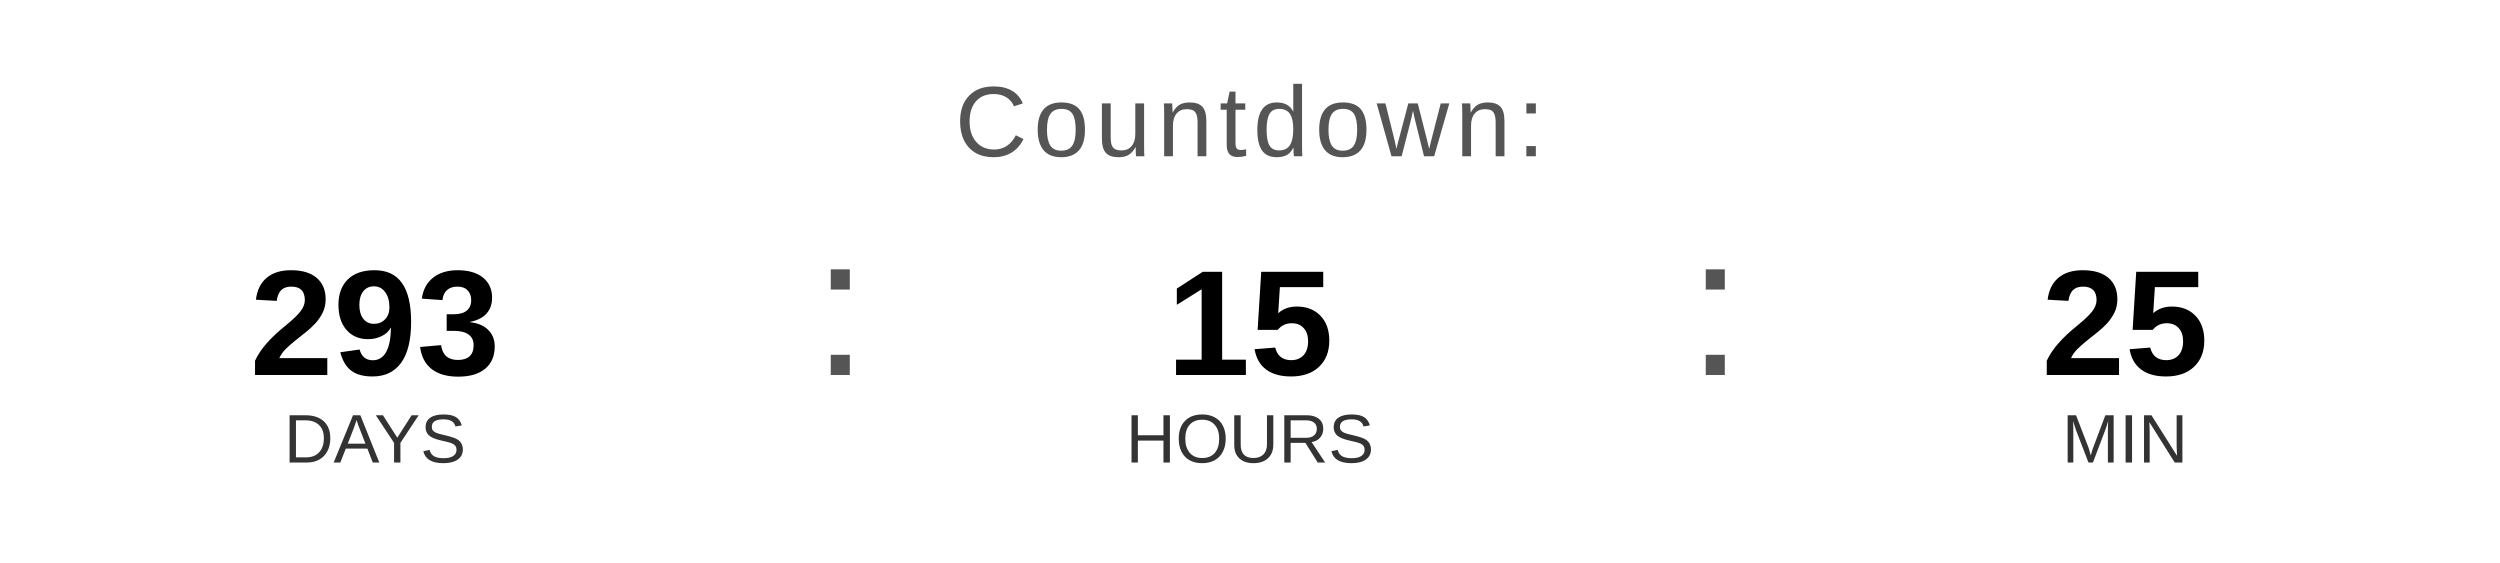
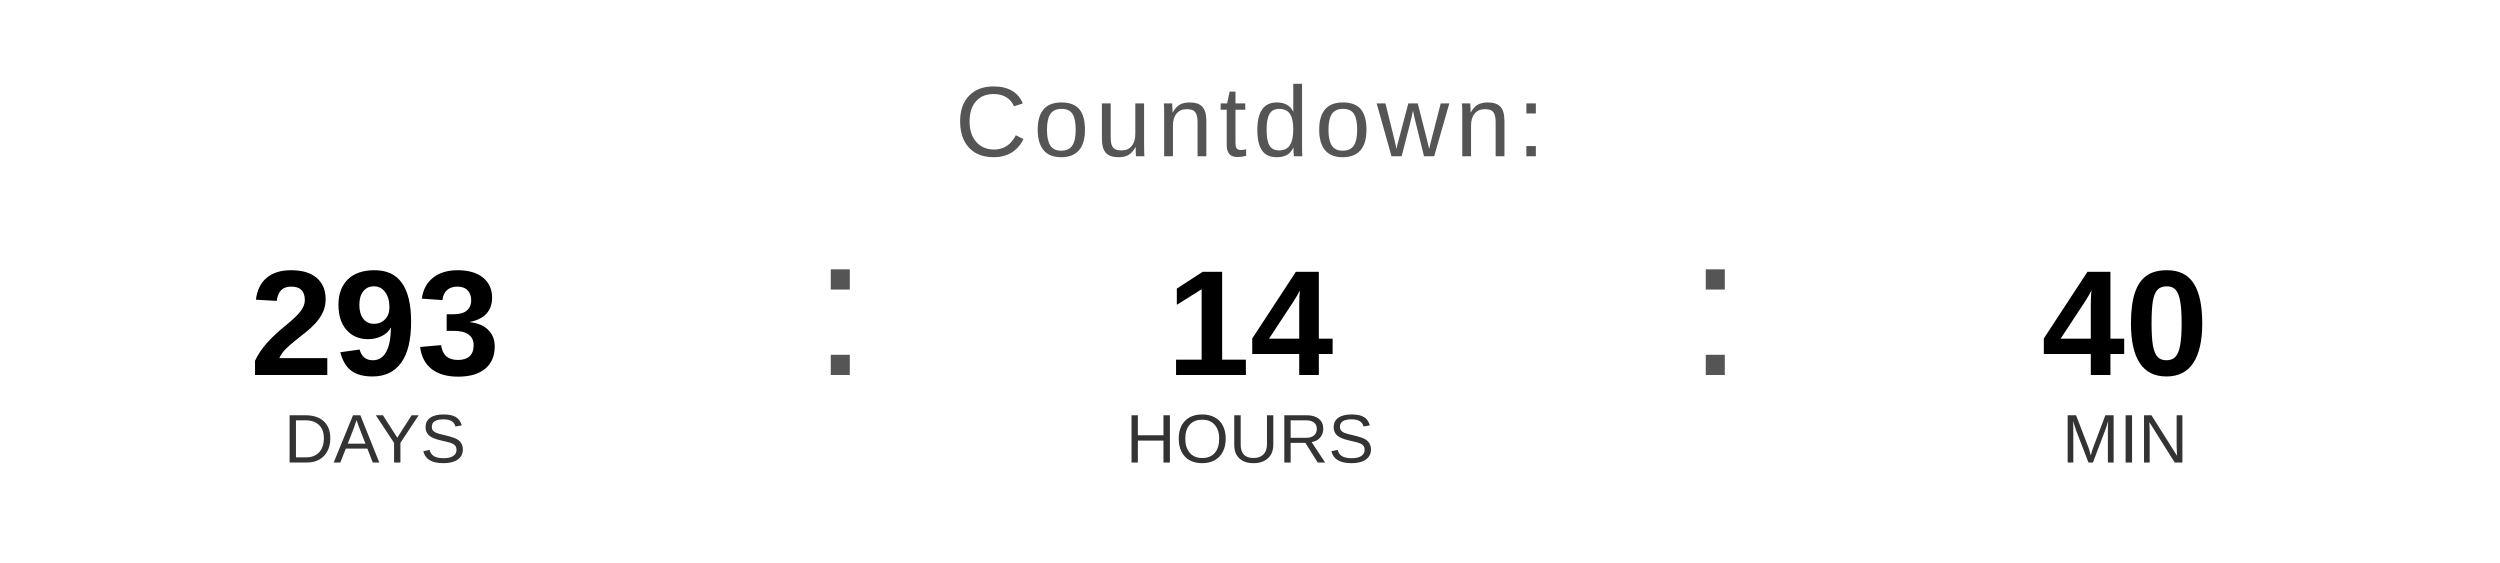
<svg xmlns="http://www.w3.org/2000/svg" width="400" height="90" viewBox="0 0 400 90">
  <text x="200" y="25" font-family="Arial, Helvetica, sans-serif" font-size="16" fill="#555555" text-anchor="middle" letter-spacing="1">
    Countdown:
  </text>
  <text x="60" y="60" font-family="Arial, Helvetica, sans-serif" font-size="24" font-weight="bold" fill="#000000" text-anchor="middle">293</text>
  <text x="60" y="74" font-family="Arial, Helvetica, sans-serif" font-size="11" fill="#333333" text-anchor="middle">DAYS</text>
  <text x="130" y="60" font-family="Arial, sans-serif" font-size="32" fill="#555555">:</text>
-   <text x="200" y="60" font-family="Arial, Helvetica, sans-serif" font-size="24" font-weight="bold" fill="#000000" text-anchor="middle">15</text>
+   <text x="200" y="60" font-family="Arial, Helvetica, sans-serif" font-size="24" font-weight="bold" fill="#000000" text-anchor="middle">14</text>
  <text x="200" y="74" font-family="Arial, Helvetica, sans-serif" font-size="11" fill="#333333" text-anchor="middle">HOURS</text>
  <text x="270" y="60" font-family="Arial, sans-serif" font-size="32" fill="#555555">:</text>
-   <text x="340" y="60" font-family="Arial, Helvetica, sans-serif" font-size="24" font-weight="bold" fill="#000000" text-anchor="middle">25</text>
+   <text x="340" y="60" font-family="Arial, Helvetica, sans-serif" font-size="24" font-weight="bold" fill="#000000" text-anchor="middle">40</text>
  <text x="340" y="74" font-family="Arial, Helvetica, sans-serif" font-size="11" fill="#333333" text-anchor="middle">MIN</text>
</svg>
